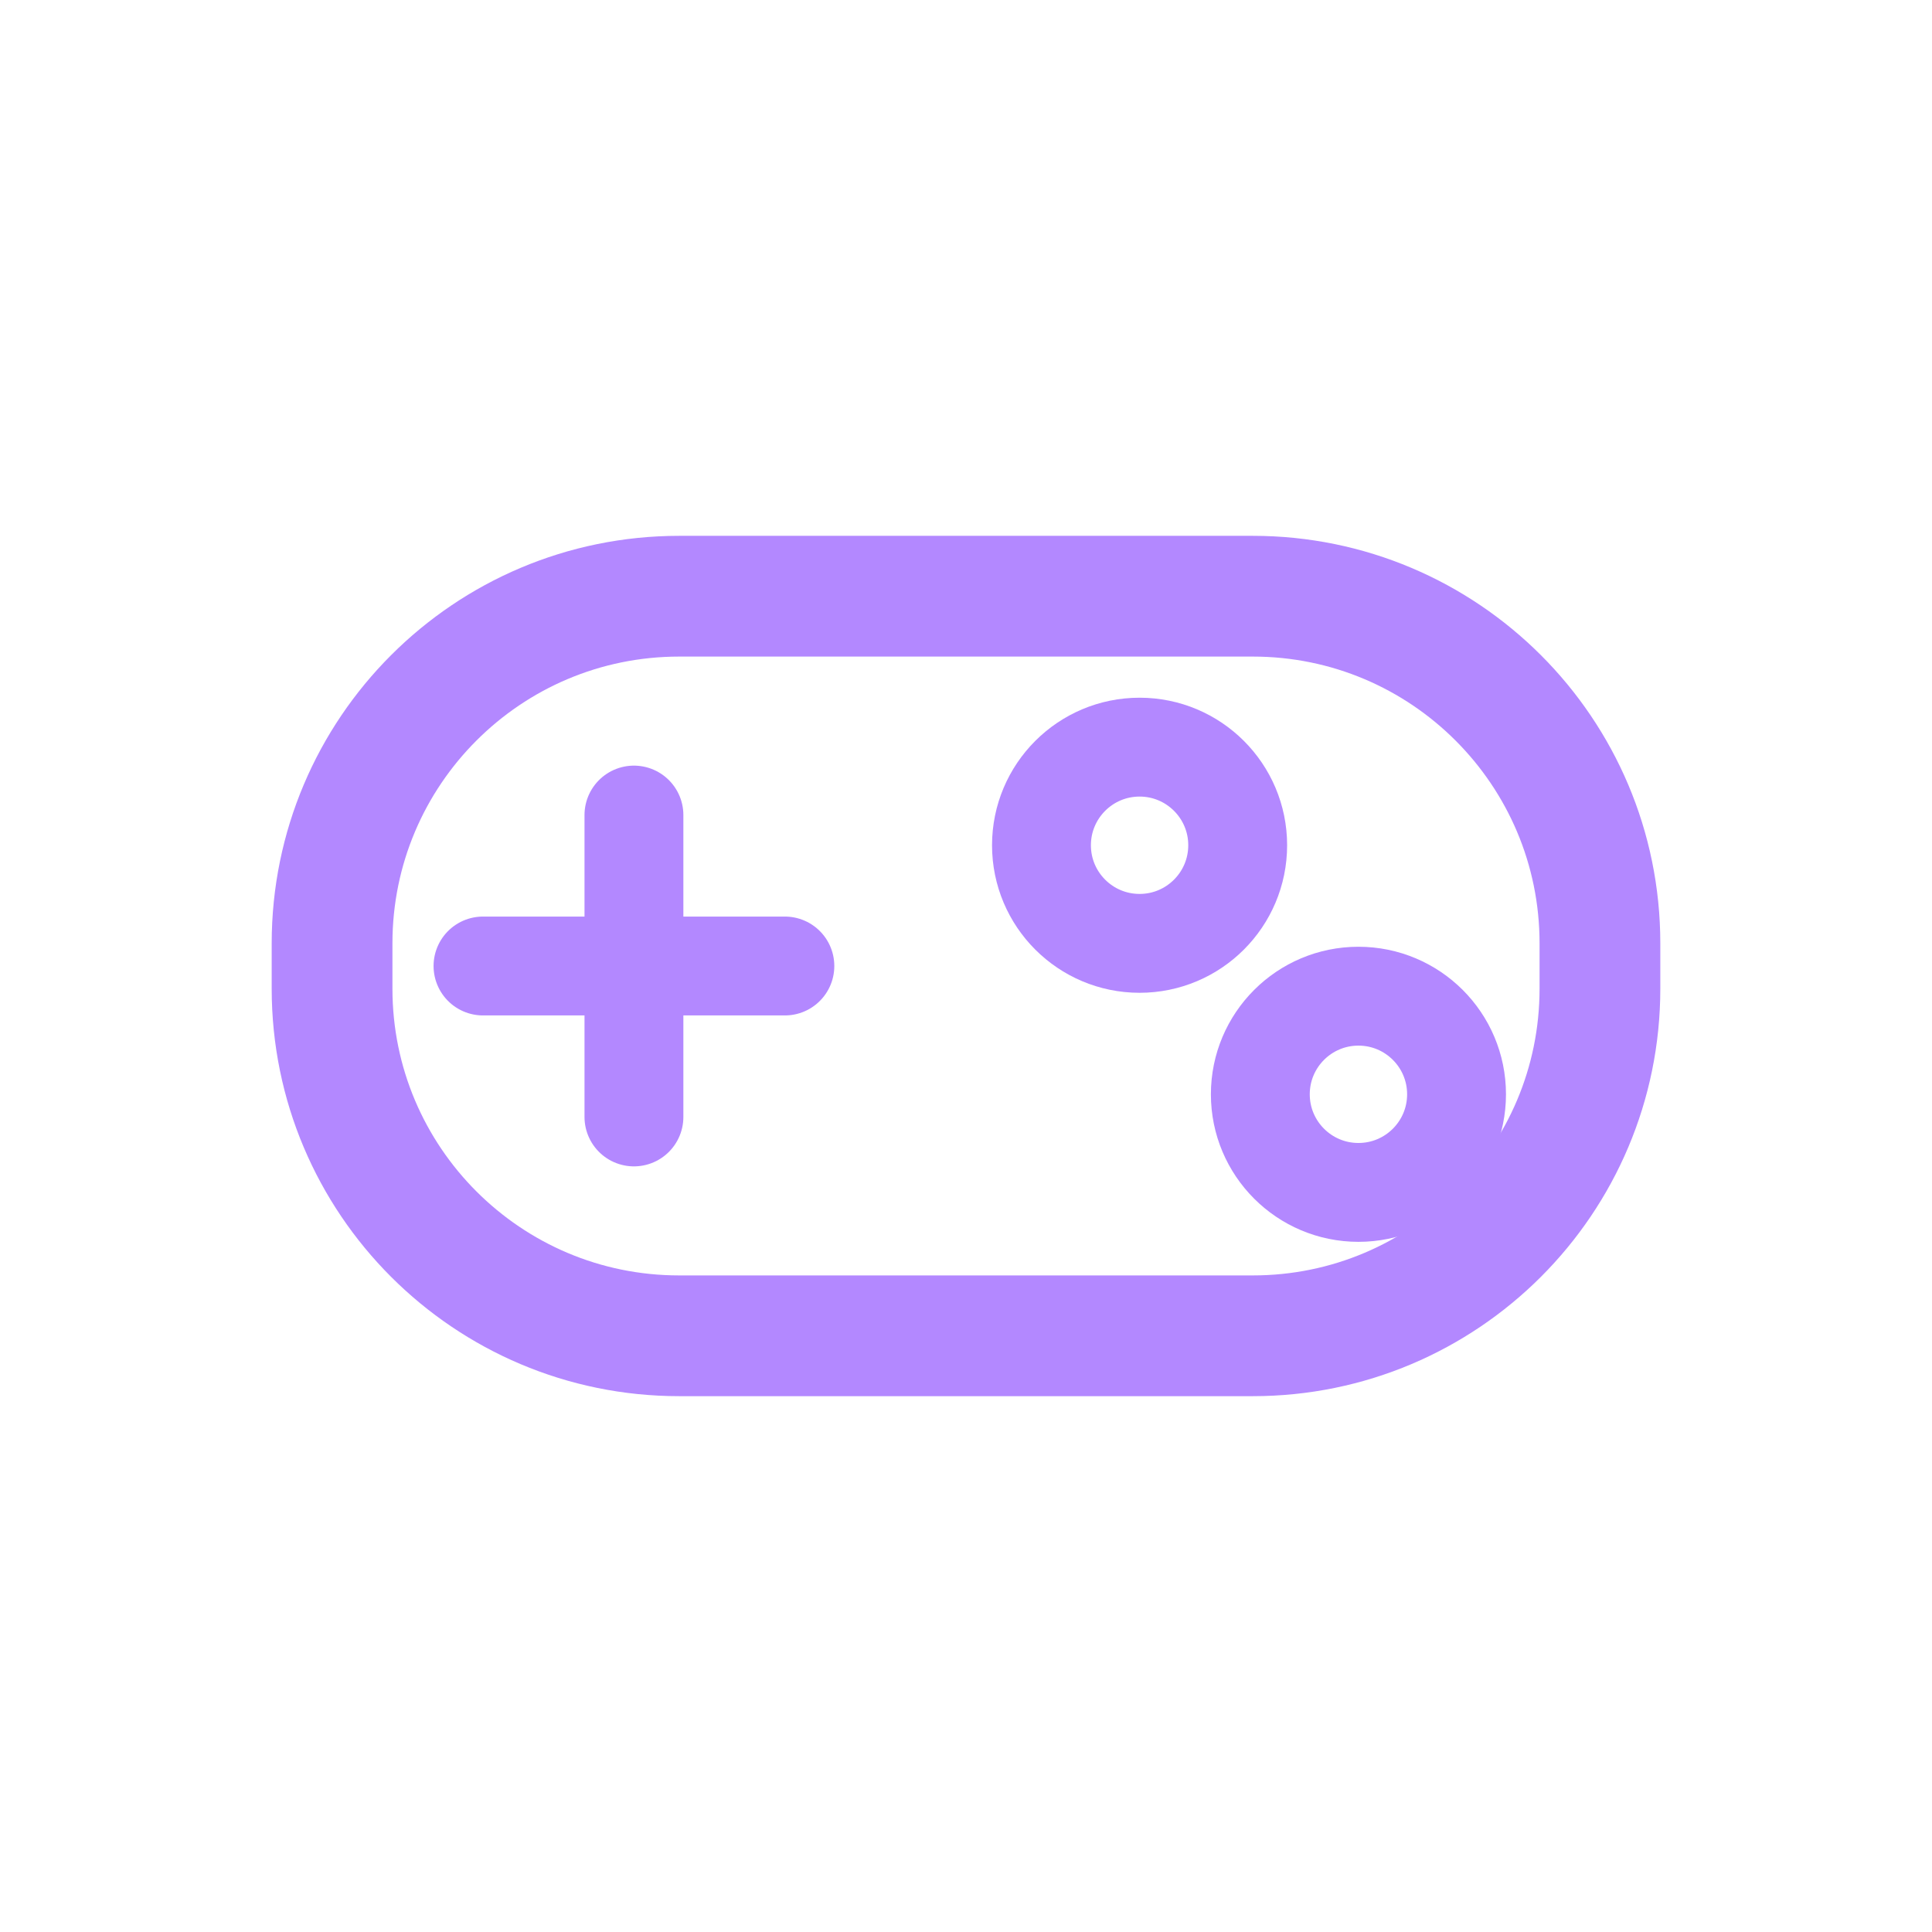
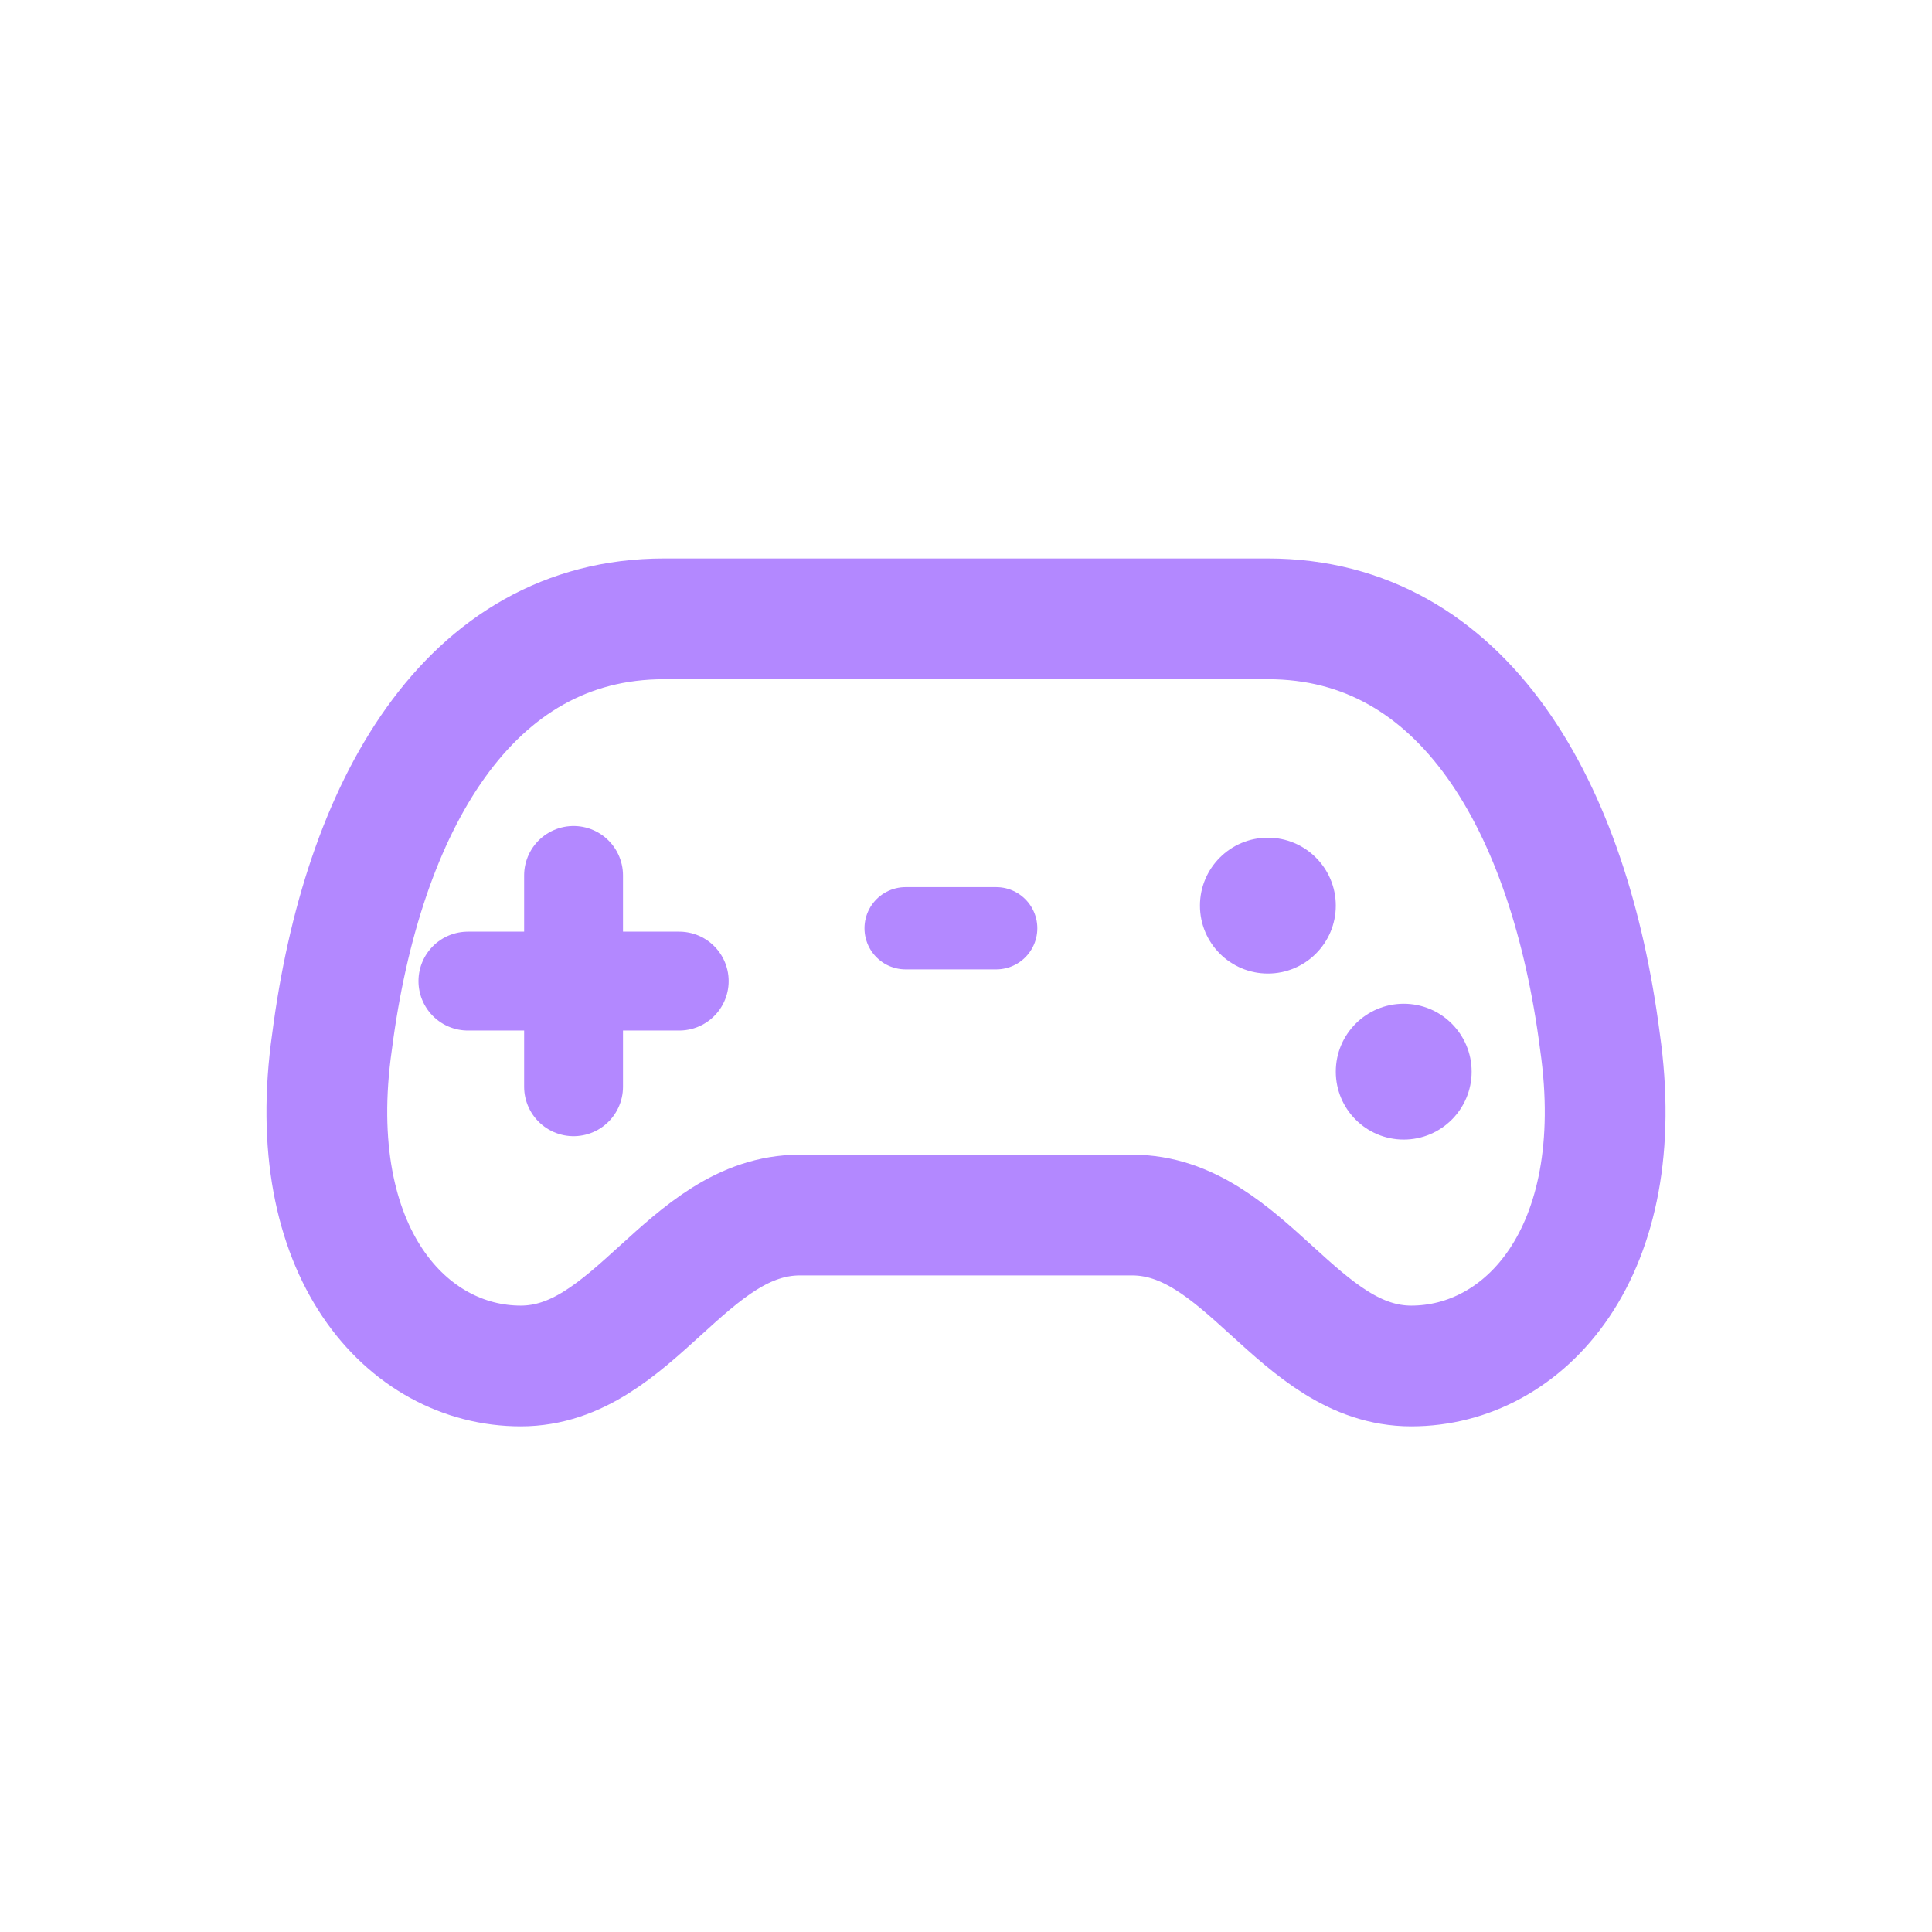
<svg xmlns="http://www.w3.org/2000/svg" viewBox="0 0 512 512" width="512" height="512">
-   <rect x="88" y="158" width="336" height="196" rx="92" fill="none" stroke="#B388FF" stroke-width="32.0" stroke-linecap="round" stroke-linejoin="round" />
-   <path d="M 128 256 L 208 256" fill="none" stroke="#B388FF" stroke-width="26.2" stroke-linecap="round" stroke-linejoin="round" />
-   <path d="M 168 216 L 168 296" fill="none" stroke="#B388FF" stroke-width="26.2" stroke-linecap="round" stroke-linejoin="round" />
-   <circle cx="302" cy="224" r="26" fill="none" stroke="#B388FF" stroke-width="26.2" stroke-linecap="round" stroke-linejoin="round" />
-   <circle cx="360" cy="290" r="26" fill="none" stroke="#B388FF" stroke-width="26.2" stroke-linecap="round" stroke-linejoin="round" />
+   <path d="M 176 164 L 336 164 C 388 164 416 214 424 276 C 432 332 404 362 374 362 C 344 362 330 322 300 322 L 212 322 C 182 322 168 362 138 362 C 108 362 80 332 88 276 C 96 214 124 164 176 164 Z" fill="none" stroke="#B388FF" stroke-width="32.0" stroke-linecap="round" stroke-linejoin="round" />
+   <path d="M 152 232 L 152 288" fill="none" stroke="#B388FF" stroke-width="26.2" stroke-linecap="round" stroke-linejoin="round" />
+   <path d="M 124 260 L 180 260" fill="none" stroke="#B388FF" stroke-width="26.2" stroke-linecap="round" stroke-linejoin="round" />
+   <path d="M 240 246 L 264 246" fill="none" stroke="#B388FF" stroke-width="21.8" stroke-linecap="round" stroke-linejoin="round" />
+   <circle cx="336" cy="240" r="18" fill="#B388FF" stroke="none" />
+   <circle cx="372" cy="284" r="18" fill="#B388FF" stroke="none" />
</svg>
